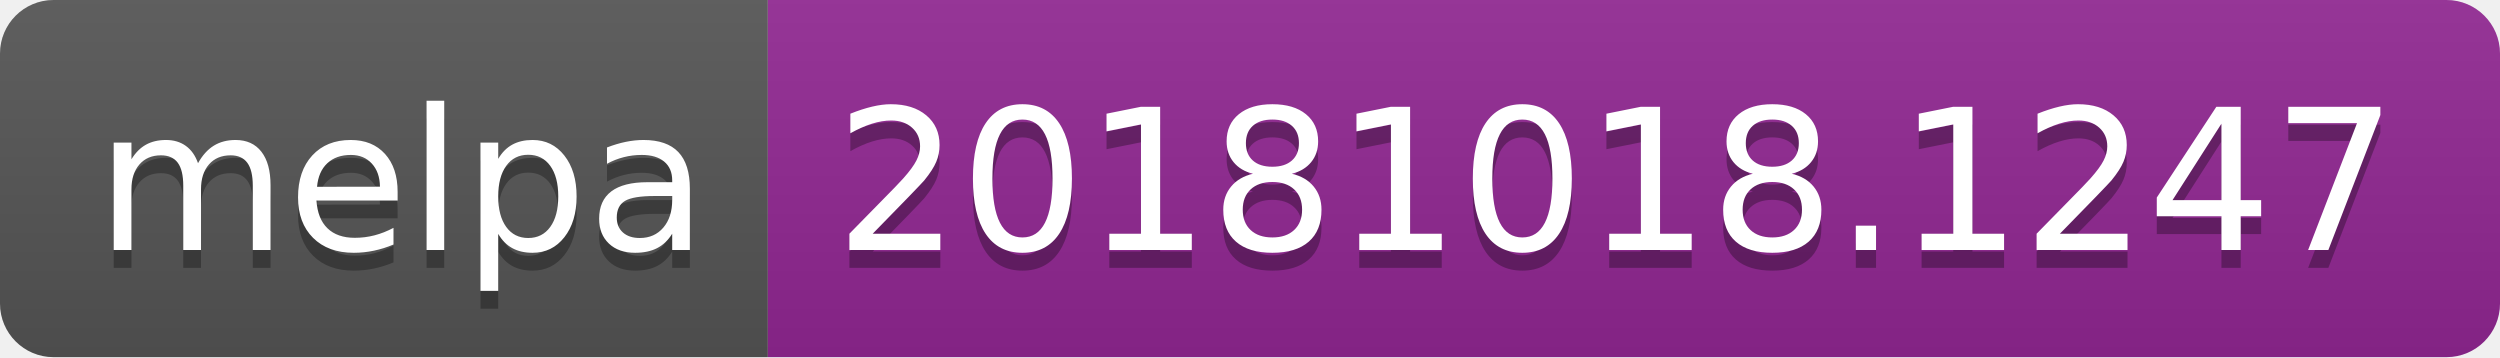
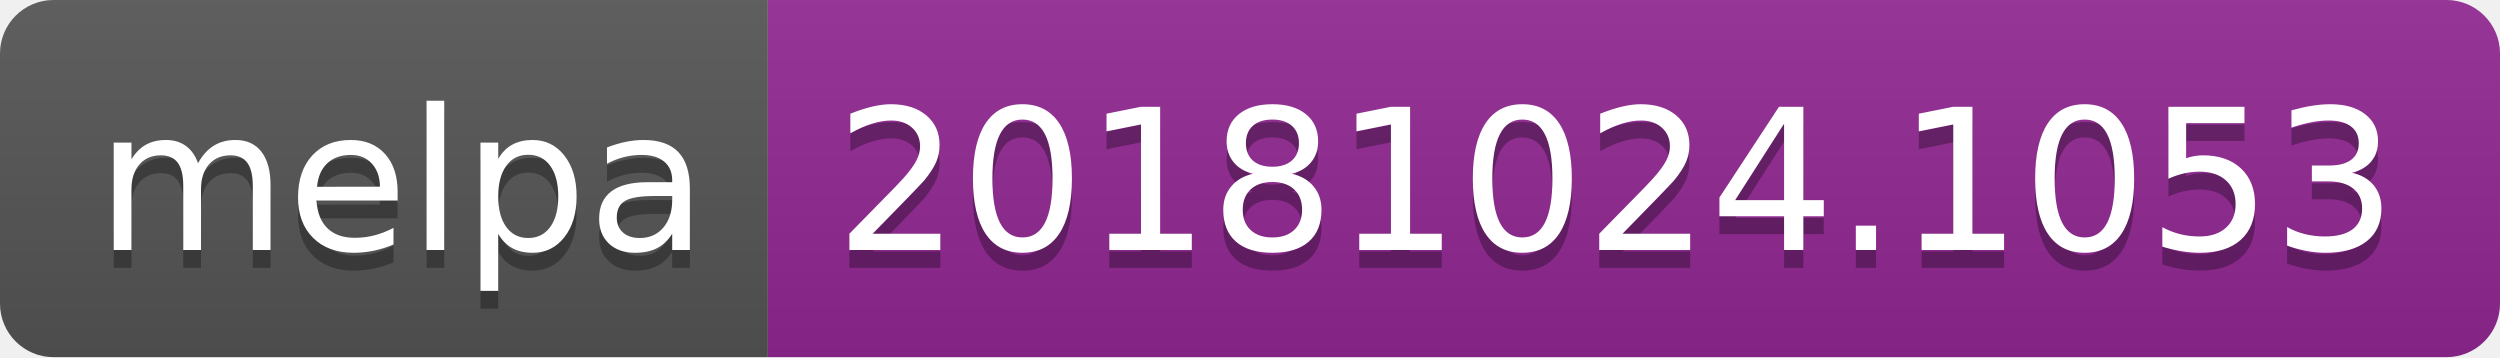
<svg xmlns="http://www.w3.org/2000/svg" width="140" height="20">
  <linearGradient id="b" x2="0" y2="100%">
    <stop offset="0" stop-color="#bbb" stop-opacity=".1" />
    <stop offset="1" stop-opacity=".1" />
  </linearGradient>
  <clipPath id="a">
    <rect width="140" height="20" rx="3" fill="#fff" />
  </clipPath>
  <g clip-path="url(#a)">
    <path fill="#555" d="M0 0h43v20H0z" />
    <path fill="#922793" d="M43 0h97v20H43z" />
    <path fill="url(#b)" d="M0 0h140v20H0z" />
  </g>
  <g fill="#fff" text-anchor="middle" font-family="DejaVu Sans,Verdana,Geneva,sans-serif" font-size="110">
    <text x="225" y="150" fill="#010101" fill-opacity=".3" transform="scale(.1)" textLength="330">melpa</text>
    <text x="225" y="140" transform="scale(.1)" textLength="330">melpa</text>
-     <text x="905" y="150" fill="#010101" fill-opacity=".3" transform="scale(.1)" textLength="870">20181018.1247</text>
-     <text x="905" y="140" transform="scale(.1)" textLength="870">20181018.1247</text>
+     <text x="905" y="150" fill="#010101" fill-opacity=".3" transform="scale(.1)" textLength="870">20181024.1053</text>
+     <text x="905" y="140" transform="scale(.1)" textLength="870">20181024.1053</text>
  </g>
</svg>
